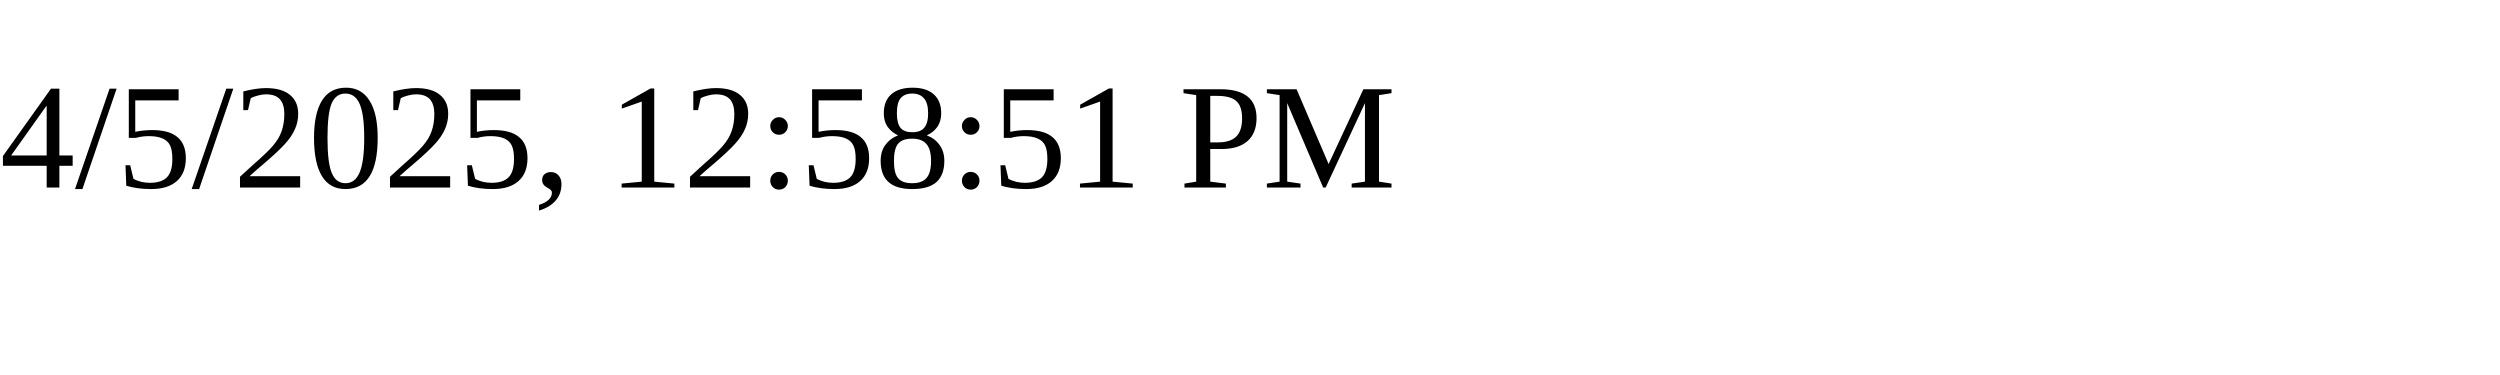
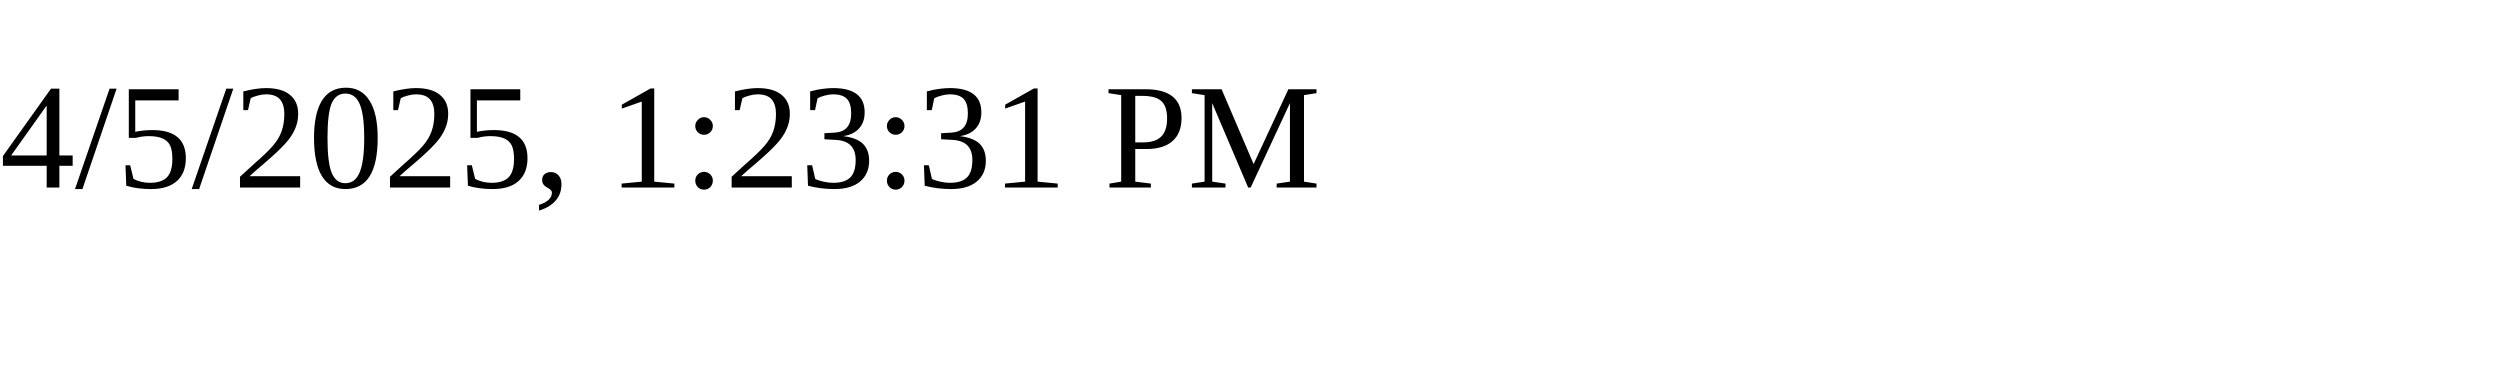
<svg xmlns="http://www.w3.org/2000/svg" height="30" width="200">
-   <text x="0" y="15">4/5/2025, 12:58:51 PM</text>
+   <text x="0" y="15">4/5/2025, 1:23:31 PM</text>
</svg>
